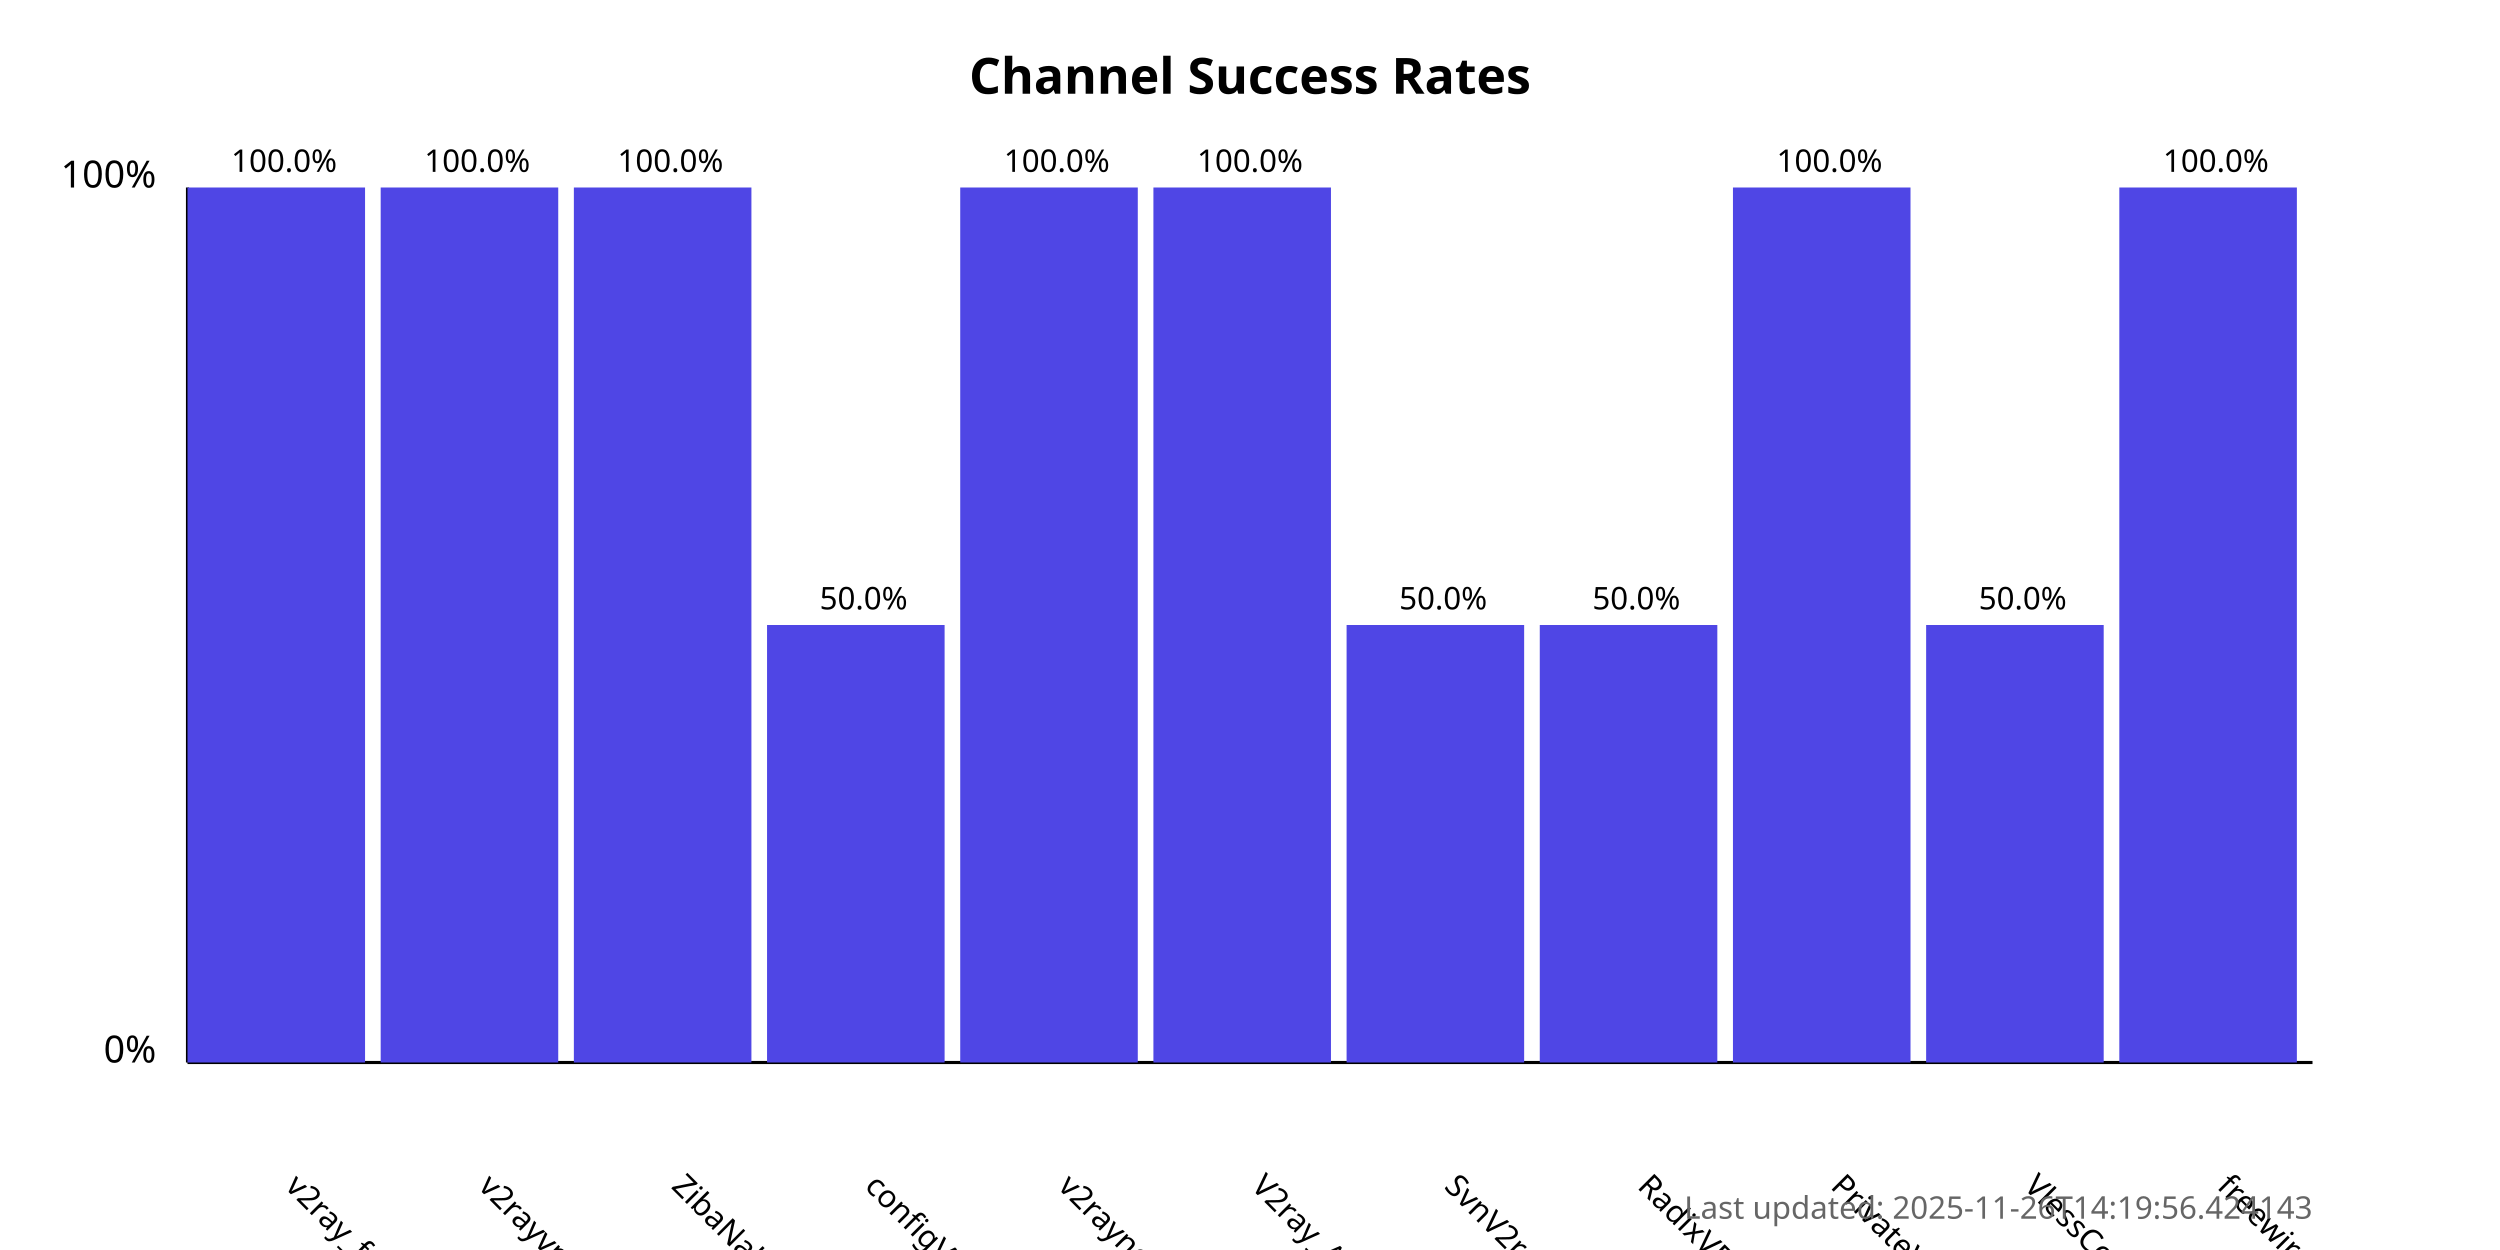
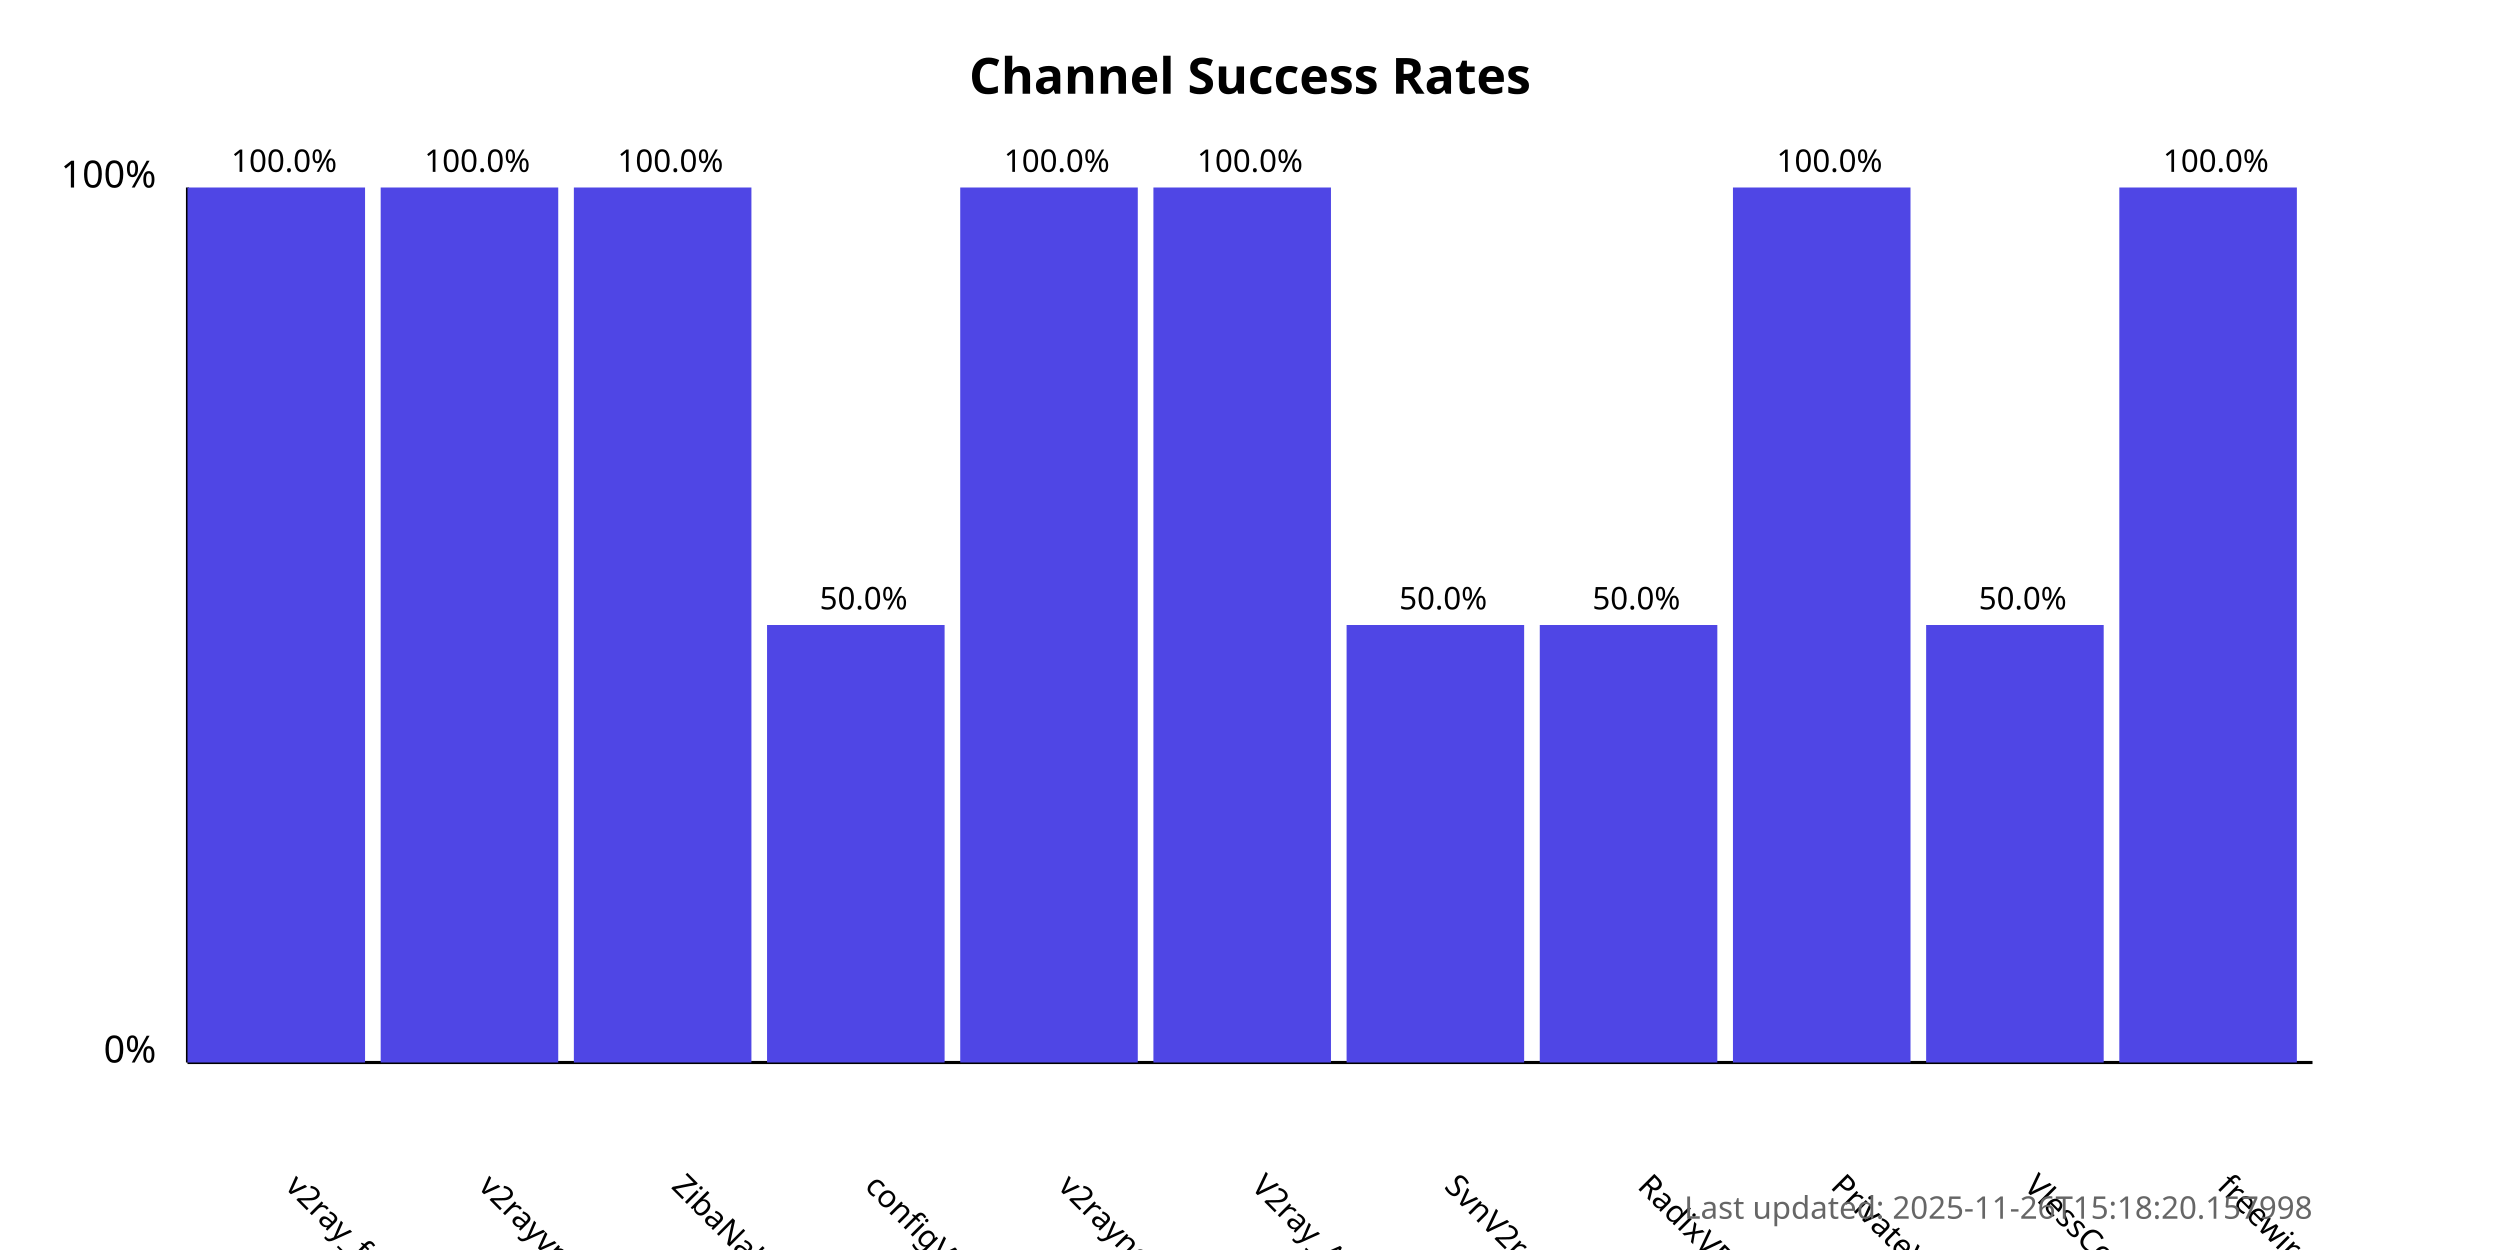
<svg xmlns="http://www.w3.org/2000/svg" width="800" height="400">
  <style>
            .chart-title { font: bold 16px sans-serif; }
            .axis-label { font: 12px sans-serif; }
            .tick-label { font: 10px sans-serif; }
            .bar { fill: #4f46e5; }
            .bar:hover { fill: #6366f1; }
            .timestamp { font: 10px sans-serif; fill: #666; }
        </style>
  <text x="400.0" y="30" text-anchor="middle" class="chart-title">
            Channel Success Rates
        </text>
  <line x1="60" y1="340" x2="60" y2="60" stroke="black" stroke-width="1" />
  <line x1="60" y1="340" x2="740" y2="340" stroke="black" stroke-width="1" />
  <text x="50" y="340" text-anchor="end" class="axis-label">0%</text>
  <text x="50" y="60" text-anchor="end" class="axis-label">100%</text>
  <g>
    <rect x="60" y="60.0" width="56.818" height="280.0" class="bar" />
    <text x="90.909" y="380" transform="rotate(45, 90.90909, 380)" text-anchor="start" class="tick-label">
                v2ray_free_conf
            </text>
    <text x="90.909" y="55.0" text-anchor="middle" class="tick-label">
                100.0%
            </text>
  </g>
  <g>
    <rect x="121.818" y="60.0" width="56.818" height="280.0" class="bar" />
    <text x="152.727" y="380" transform="rotate(45, 152.7273, 380)" text-anchor="start" class="tick-label">
                v2rayvpno
            </text>
    <text x="152.727" y="55.0" text-anchor="middle" class="tick-label">
                100.0%
            </text>
  </g>
  <g>
    <rect x="183.636" y="60.0" width="56.818" height="280.0" class="bar" />
    <text x="214.545" y="380" transform="rotate(45, 214.5455, 380)" text-anchor="start" class="tick-label">
                ZibaNabz
            </text>
    <text x="214.545" y="55.0" text-anchor="middle" class="tick-label">
                100.0%
            </text>
  </g>
  <g>
    <rect x="245.455" y="200.0" width="56.818" height="140.0" class="bar" />
    <text x="276.364" y="380" transform="rotate(45, 276.3636, 380)" text-anchor="start" class="tick-label">
                configV2rayForFree
            </text>
    <text x="276.364" y="195.0" text-anchor="middle" class="tick-label">
                50.0%
            </text>
  </g>
  <g>
    <rect x="307.273" y="60.0" width="56.818" height="280.0" class="bar" />
    <text x="338.182" y="380" transform="rotate(45, 338.1818, 380)" text-anchor="start" class="tick-label">
                v2rayngvpn
            </text>
    <text x="338.182" y="55.0" text-anchor="middle" class="tick-label">
                100.0%
            </text>
  </g>
  <g>
    <rect x="369.091" y="60.0" width="56.818" height="280.0" class="bar" />
    <text x="400.0" y="380" transform="rotate(45, 400.0, 380)" text-anchor="start" class="tick-label">
                V2ray_Alpha
            </text>
    <text x="400.0" y="55.0" text-anchor="middle" class="tick-label">
                100.0%
            </text>
  </g>
  <g>
    <rect x="430.909" y="200.0" width="56.818" height="140.0" class="bar" />
    <text x="461.818" y="380" transform="rotate(45, 461.8182, 380)" text-anchor="start" class="tick-label">
                SvnV2ray
            </text>
    <text x="461.818" y="195.0" text-anchor="middle" class="tick-label">
                50.0%
            </text>
  </g>
  <g>
    <rect x="492.727" y="200.0" width="56.818" height="140.0" class="bar" />
    <text x="523.636" y="380" transform="rotate(45, 523.6364, 380)" text-anchor="start" class="tick-label">
                RadixVPN
            </text>
    <text x="523.636" y="195.0" text-anchor="middle" class="tick-label">
                50.0%
            </text>
  </g>
  <g>
    <rect x="554.545" y="60.0" width="56.818" height="280.0" class="bar" />
    <text x="585.455" y="380" transform="rotate(45, 585.4545, 380)" text-anchor="start" class="tick-label">
                PrivateVPNs
            </text>
    <text x="585.455" y="55.0" text-anchor="middle" class="tick-label">
                100.0%
            </text>
  </g>
  <g>
    <rect x="616.364" y="200.0" width="56.818" height="140.0" class="bar" />
    <text x="647.273" y="380" transform="rotate(45, 647.2727, 380)" text-anchor="start" class="tick-label">
                VlessConfig
            </text>
    <text x="647.273" y="195.0" text-anchor="middle" class="tick-label">
                50.0%
            </text>
  </g>
  <g>
    <rect x="678.182" y="60.0" width="56.818" height="280.0" class="bar" />
    <text x="709.091" y="380" transform="rotate(45, 709.0909, 380)" text-anchor="start" class="tick-label">
                freewireguard
            </text>
    <text x="709.091" y="55.0" text-anchor="middle" class="tick-label">
                100.0%
            </text>
  </g>
  <text x="740" y="390" text-anchor="end" class="timestamp">
-             Last updated: 2025-11-26T14:19:56.424143
+             Last updated: 2025-11-26T15:18:20.157998
        </text>
</svg>
